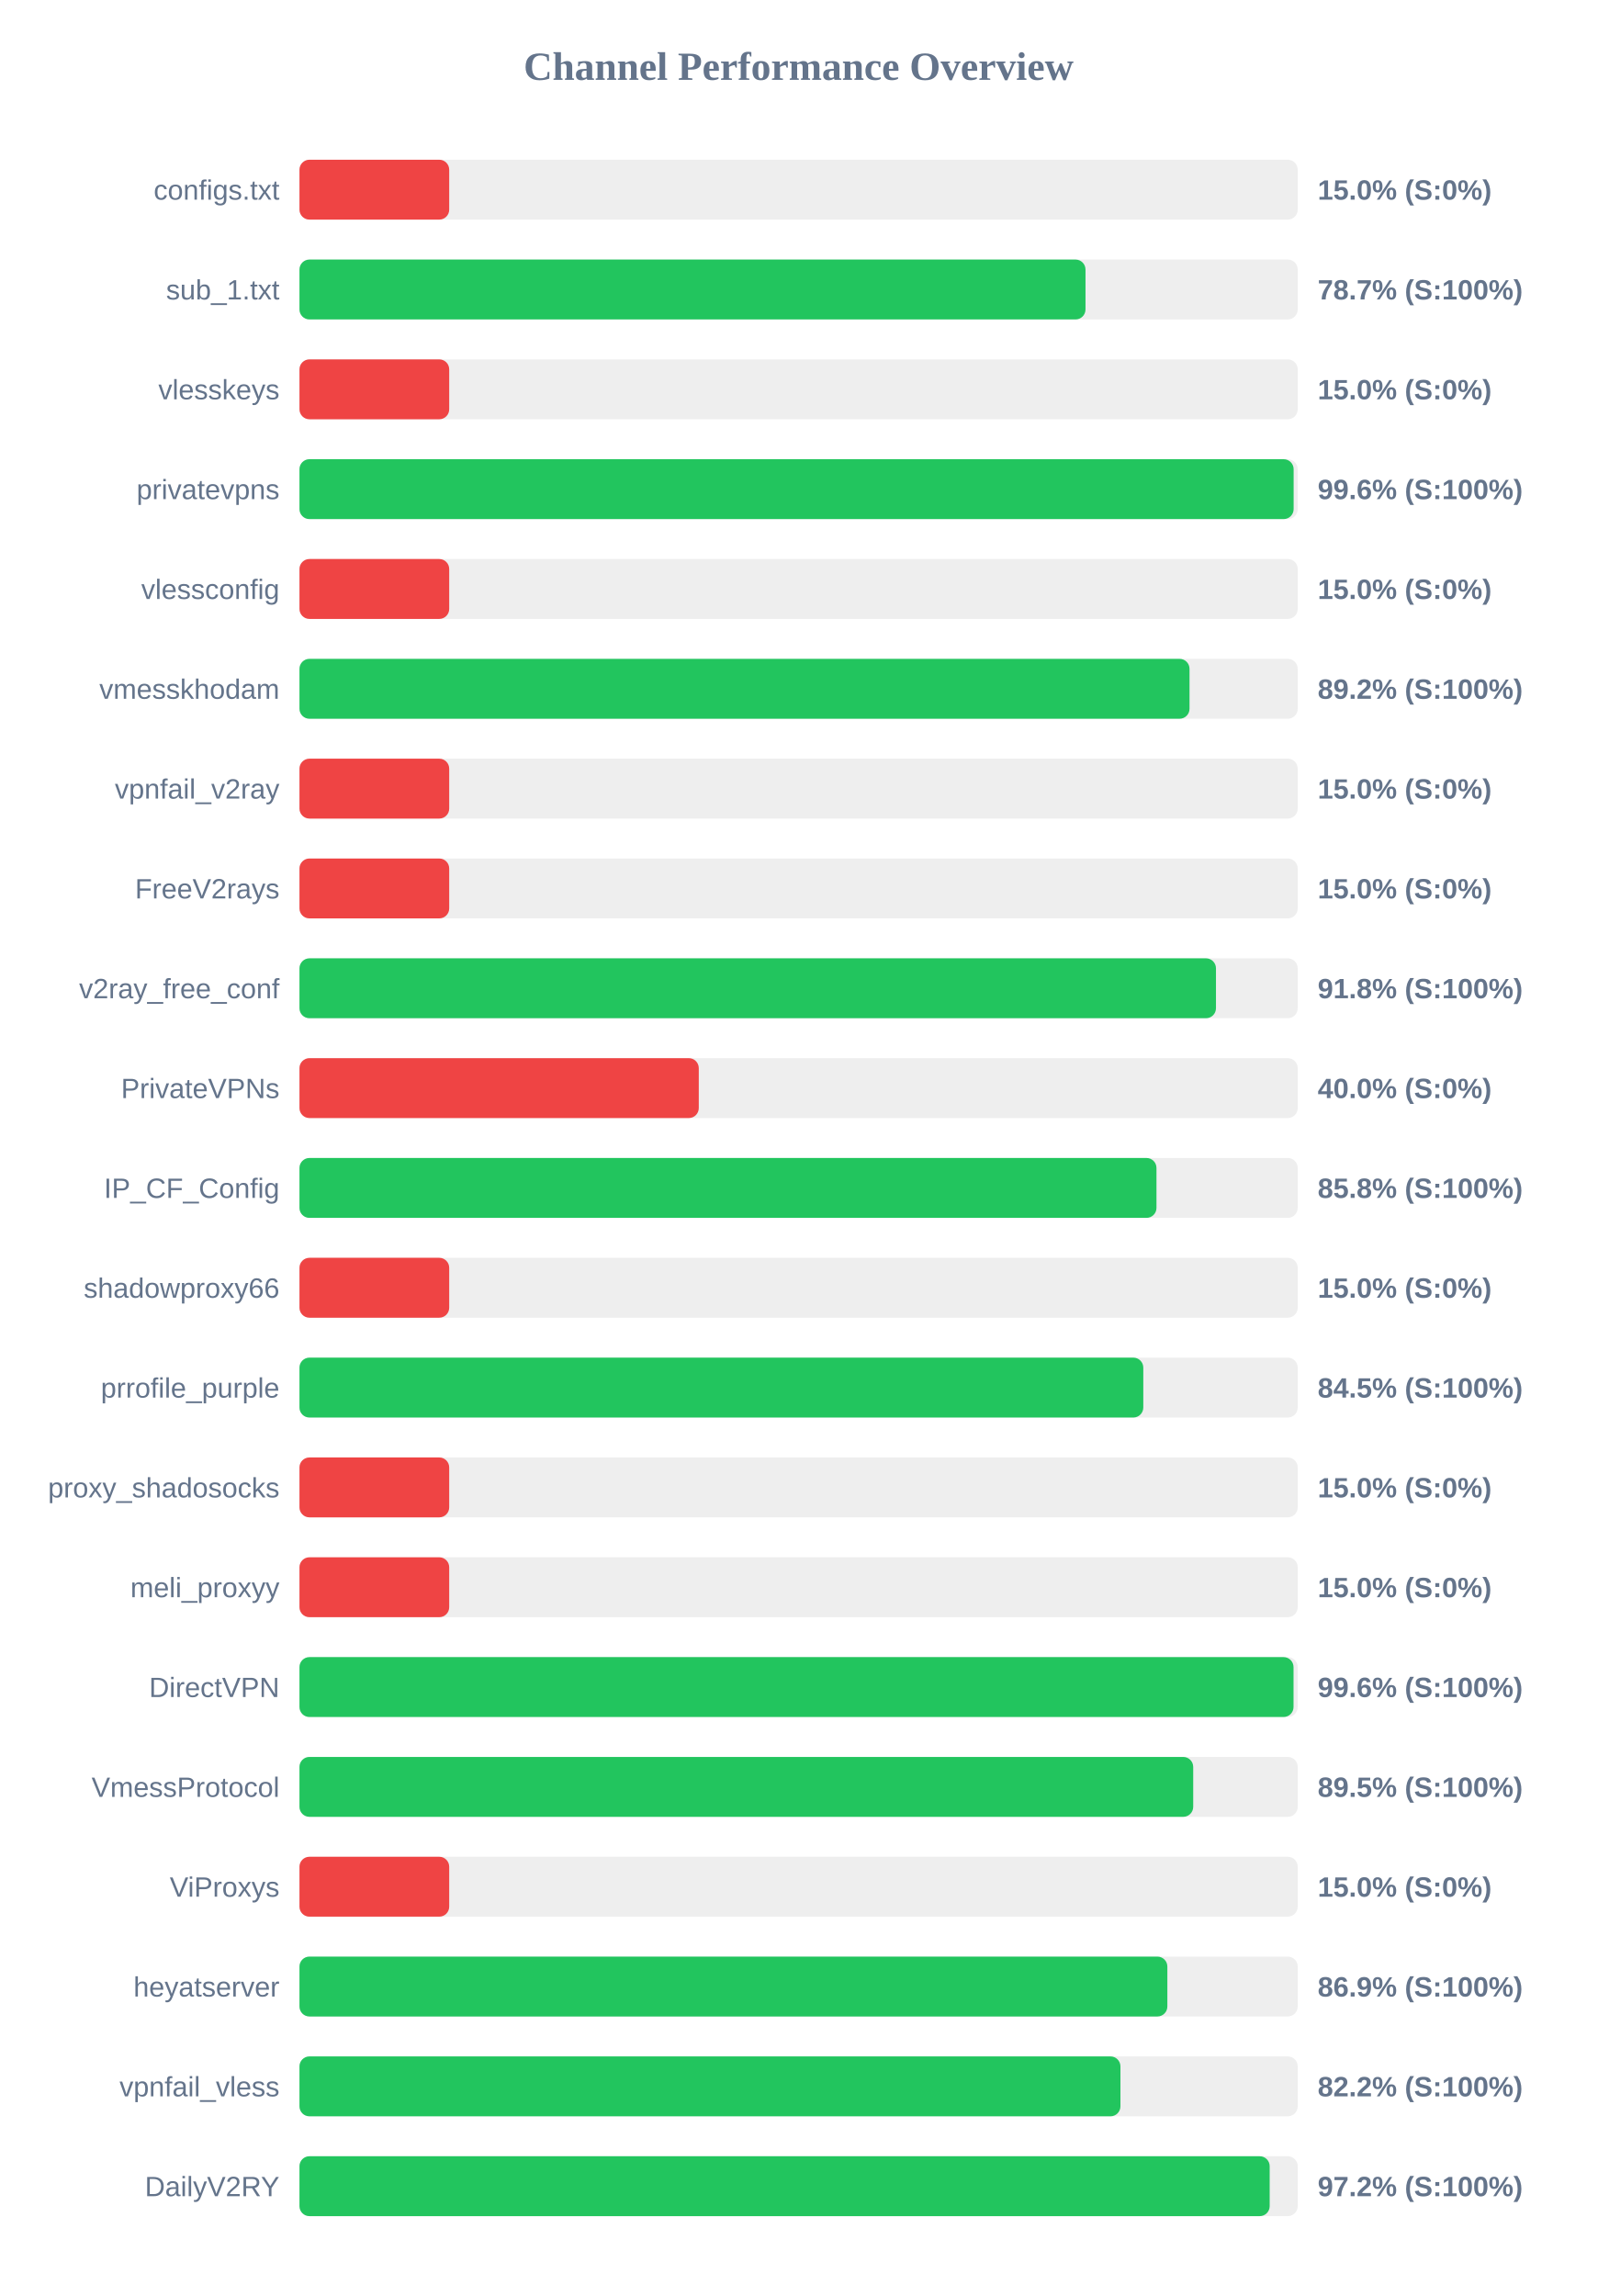
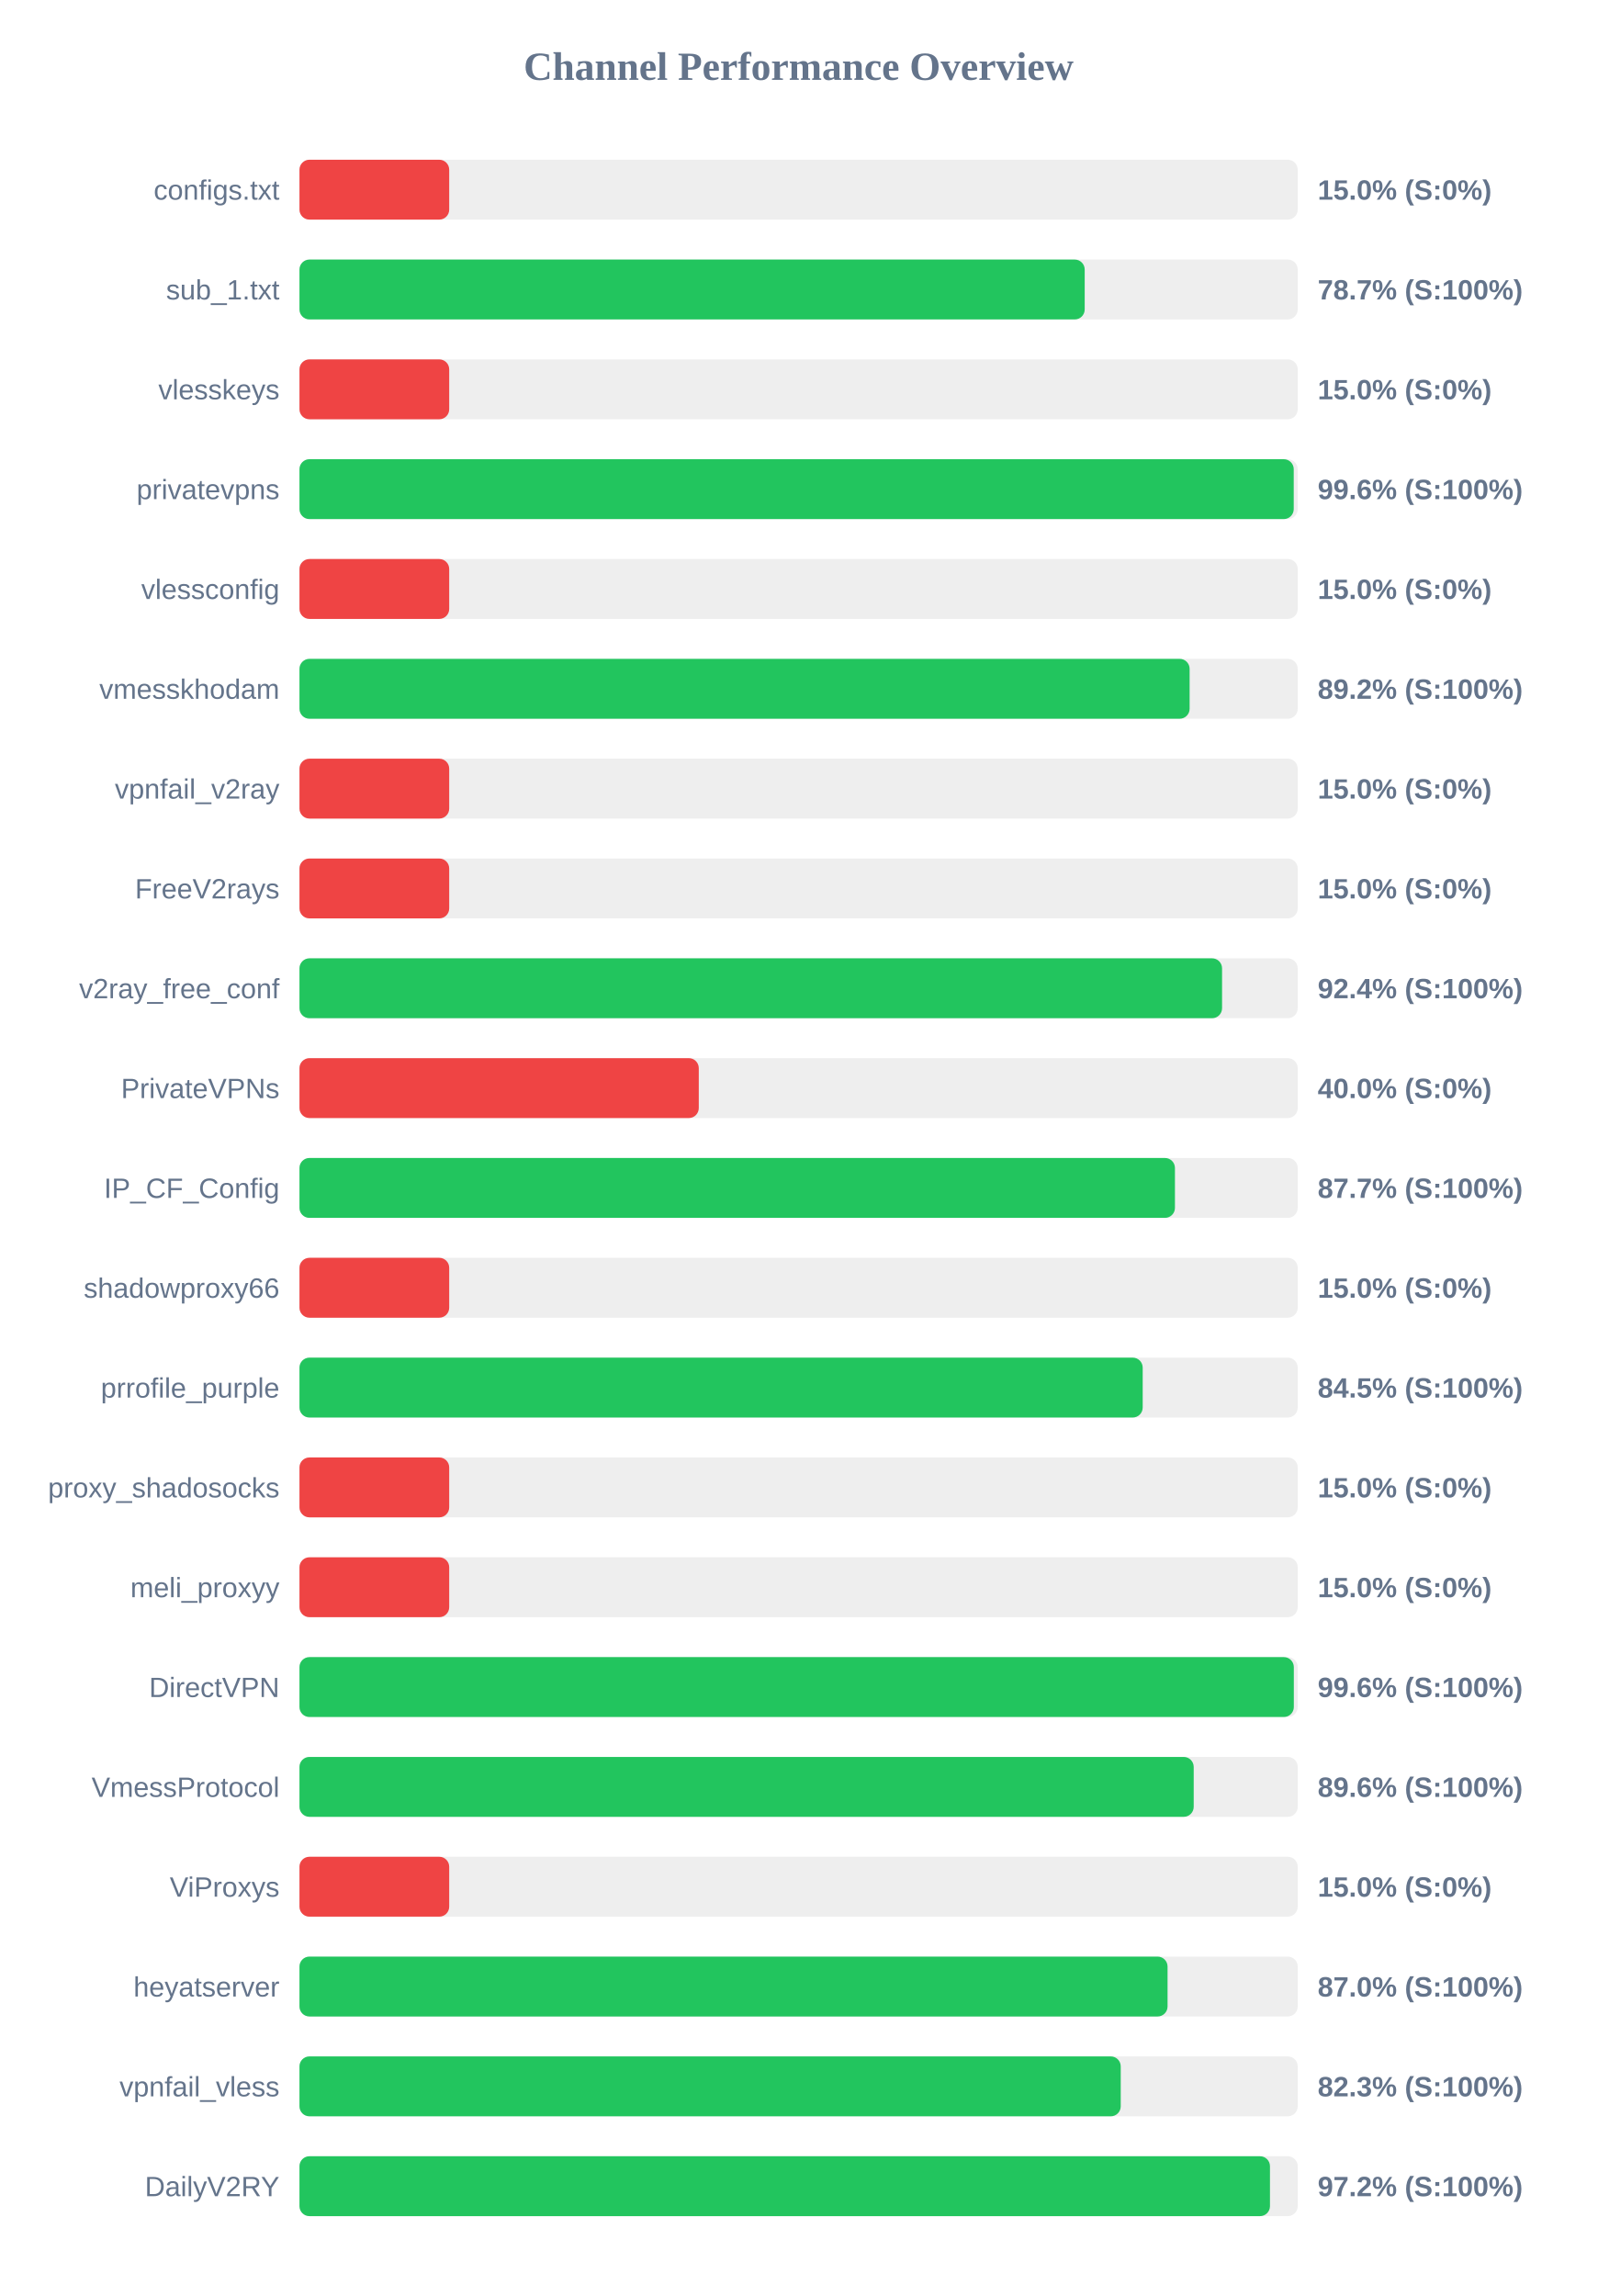
<svg xmlns="http://www.w3.org/2000/svg" width="800" height="1150" version="1.1">
  <style>
        .row { font: 14px Arial; fill: #64748b; }
        .score { font: bold 14px Arial; fill: #64748b; }
    </style>
  <text x="400" y="40" text-anchor="middle" font-size="20px" font-weight="bold" fill="#64748b">Channel Performance Overview</text>
  <rect x="150" y="80" width="500" height="30" fill="#eee" rx="5" />
  <rect x="150" y="80" width="75.0" height="30" fill="#ef4444" rx="5" />
  <text x="140" y="100" text-anchor="end" class="row">configs.txt</text>
  <text x="660" y="100" text-anchor="start" class="score">15.0% (S:0%)</text>
  <rect x="150" y="130" width="500" height="30" fill="#eee" rx="5" />
-   <rect x="150" y="130" width="393.7" height="30" fill="#22c55e" rx="5" />
+   <rect x="150" y="130" width="393.3" height="30" fill="#22c55e" rx="5" />
  <text x="140" y="150" text-anchor="end" class="row">sub_1.txt</text>
  <text x="660" y="150" text-anchor="start" class="score">78.7% (S:100%)</text>
  <rect x="150" y="180" width="500" height="30" fill="#eee" rx="5" />
  <rect x="150" y="180" width="75.0" height="30" fill="#ef4444" rx="5" />
  <text x="140" y="200" text-anchor="end" class="row">vlesskeys</text>
  <text x="660" y="200" text-anchor="start" class="score">15.0% (S:0%)</text>
  <rect x="150" y="230" width="500" height="30" fill="#eee" rx="5" />
-   <rect x="150" y="230" width="497.95" height="30" fill="#22c55e" rx="5" />
+   <rect x="150" y="230" width="498.0" height="30" fill="#22c55e" rx="5" />
  <text x="140" y="250" text-anchor="end" class="row">privatevpns</text>
  <text x="660" y="250" text-anchor="start" class="score">99.6% (S:100%)</text>
  <rect x="150" y="280" width="500" height="30" fill="#eee" rx="5" />
  <rect x="150" y="280" width="75.0" height="30" fill="#ef4444" rx="5" />
  <text x="140" y="300" text-anchor="end" class="row">vlessconfig</text>
  <text x="660" y="300" text-anchor="start" class="score">15.0% (S:0%)</text>
  <rect x="150" y="330" width="500" height="30" fill="#eee" rx="5" />
-   <rect x="150" y="330" width="445.8" height="30" fill="#22c55e" rx="5" />
+   <rect x="150" y="330" width="445.85" height="30" fill="#22c55e" rx="5" />
  <text x="140" y="350" text-anchor="end" class="row">vmesskhodam</text>
  <text x="660" y="350" text-anchor="start" class="score">89.2% (S:100%)</text>
  <rect x="150" y="380" width="500" height="30" fill="#eee" rx="5" />
  <rect x="150" y="380" width="75.0" height="30" fill="#ef4444" rx="5" />
  <text x="140" y="400" text-anchor="end" class="row">vpnfail_v2ray</text>
  <text x="660" y="400" text-anchor="start" class="score">15.0% (S:0%)</text>
  <rect x="150" y="430" width="500" height="30" fill="#eee" rx="5" />
  <rect x="150" y="430" width="75.0" height="30" fill="#ef4444" rx="5" />
  <text x="140" y="450" text-anchor="end" class="row">FreeV2rays</text>
  <text x="660" y="450" text-anchor="start" class="score">15.0% (S:0%)</text>
  <rect x="150" y="480" width="500" height="30" fill="#eee" rx="5" />
-   <rect x="150" y="480" width="459.05" height="30" fill="#22c55e" rx="5" />
+   <rect x="150" y="480" width="462.1" height="30" fill="#22c55e" rx="5" />
  <text x="140" y="500" text-anchor="end" class="row">v2ray_free_conf</text>
-   <text x="660" y="500" text-anchor="start" class="score">91.8% (S:100%)</text>
+   <text x="660" y="500" text-anchor="start" class="score">92.4% (S:100%)</text>
  <rect x="150" y="530" width="500" height="30" fill="#eee" rx="5" />
  <rect x="150" y="530" width="200.0" height="30" fill="#ef4444" rx="5" />
  <text x="140" y="550" text-anchor="end" class="row">PrivateVPNs</text>
  <text x="660" y="550" text-anchor="start" class="score">40.0% (S:0%)</text>
  <rect x="150" y="580" width="500" height="30" fill="#eee" rx="5" />
-   <rect x="150" y="580" width="429.25" height="30" fill="#22c55e" rx="5" />
+   <rect x="150" y="580" width="438.5" height="30" fill="#22c55e" rx="5" />
  <text x="140" y="600" text-anchor="end" class="row">IP_CF_Config</text>
-   <text x="660" y="600" text-anchor="start" class="score">85.8% (S:100%)</text>
+   <text x="660" y="600" text-anchor="start" class="score">87.7% (S:100%)</text>
  <rect x="150" y="630" width="500" height="30" fill="#eee" rx="5" />
  <rect x="150" y="630" width="75.0" height="30" fill="#ef4444" rx="5" />
  <text x="140" y="650" text-anchor="end" class="row">shadowproxy66</text>
  <text x="660" y="650" text-anchor="start" class="score">15.0% (S:0%)</text>
  <rect x="150" y="680" width="500" height="30" fill="#eee" rx="5" />
-   <rect x="150" y="680" width="422.65" height="30" fill="#22c55e" rx="5" />
+   <rect x="150" y="680" width="422.35" height="30" fill="#22c55e" rx="5" />
  <text x="140" y="700" text-anchor="end" class="row">prrofile_purple</text>
  <text x="660" y="700" text-anchor="start" class="score">84.5% (S:100%)</text>
  <rect x="150" y="730" width="500" height="30" fill="#eee" rx="5" />
  <rect x="150" y="730" width="75.0" height="30" fill="#ef4444" rx="5" />
  <text x="140" y="750" text-anchor="end" class="row">proxy_shadosocks</text>
  <text x="660" y="750" text-anchor="start" class="score">15.0% (S:0%)</text>
  <rect x="150" y="780" width="500" height="30" fill="#eee" rx="5" />
  <rect x="150" y="780" width="75.0" height="30" fill="#ef4444" rx="5" />
  <text x="140" y="800" text-anchor="end" class="row">meli_proxyy</text>
  <text x="660" y="800" text-anchor="start" class="score">15.0% (S:0%)</text>
  <rect x="150" y="830" width="500" height="30" fill="#eee" rx="5" />
-   <rect x="150" y="830" width="497.9" height="30" fill="#22c55e" rx="5" />
+   <rect x="150" y="830" width="498.05" height="30" fill="#22c55e" rx="5" />
  <text x="140" y="850" text-anchor="end" class="row">DirectVPN</text>
  <text x="660" y="850" text-anchor="start" class="score">99.6% (S:100%)</text>
  <rect x="150" y="880" width="500" height="30" fill="#eee" rx="5" />
-   <rect x="150" y="880" width="447.65" height="30" fill="#22c55e" rx="5" />
+   <rect x="150" y="880" width="447.9" height="30" fill="#22c55e" rx="5" />
  <text x="140" y="900" text-anchor="end" class="row">VmessProtocol</text>
-   <text x="660" y="900" text-anchor="start" class="score">89.5% (S:100%)</text>
+   <text x="660" y="900" text-anchor="start" class="score">89.6% (S:100%)</text>
  <rect x="150" y="930" width="500" height="30" fill="#eee" rx="5" />
  <rect x="150" y="930" width="75.0" height="30" fill="#ef4444" rx="5" />
  <text x="140" y="950" text-anchor="end" class="row">ViProxys</text>
  <text x="660" y="950" text-anchor="start" class="score">15.0% (S:0%)</text>
  <rect x="150" y="980" width="500" height="30" fill="#eee" rx="5" />
-   <rect x="150" y="980" width="434.7" height="30" fill="#22c55e" rx="5" />
+   <rect x="150" y="980" width="434.8" height="30" fill="#22c55e" rx="5" />
  <text x="140" y="1000" text-anchor="end" class="row">heyatserver</text>
-   <text x="660" y="1000" text-anchor="start" class="score">86.9% (S:100%)</text>
+   <text x="660" y="1000" text-anchor="start" class="score">87.0% (S:100%)</text>
  <rect x="150" y="1030" width="500" height="30" fill="#eee" rx="5" />
-   <rect x="150" y="1030" width="411.2" height="30" fill="#22c55e" rx="5" />
+   <rect x="150" y="1030" width="411.35" height="30" fill="#22c55e" rx="5" />
  <text x="140" y="1050" text-anchor="end" class="row">vpnfail_vless</text>
-   <text x="660" y="1050" text-anchor="start" class="score">82.2% (S:100%)</text>
+   <text x="660" y="1050" text-anchor="start" class="score">82.3% (S:100%)</text>
  <rect x="150" y="1080" width="500" height="30" fill="#eee" rx="5" />
-   <rect x="150" y="1080" width="485.95" height="30" fill="#22c55e" rx="5" />
+   <rect x="150" y="1080" width="486.1" height="30" fill="#22c55e" rx="5" />
  <text x="140" y="1100" text-anchor="end" class="row">DailyV2RY</text>
  <text x="660" y="1100" text-anchor="start" class="score">97.2% (S:100%)</text>
</svg>
